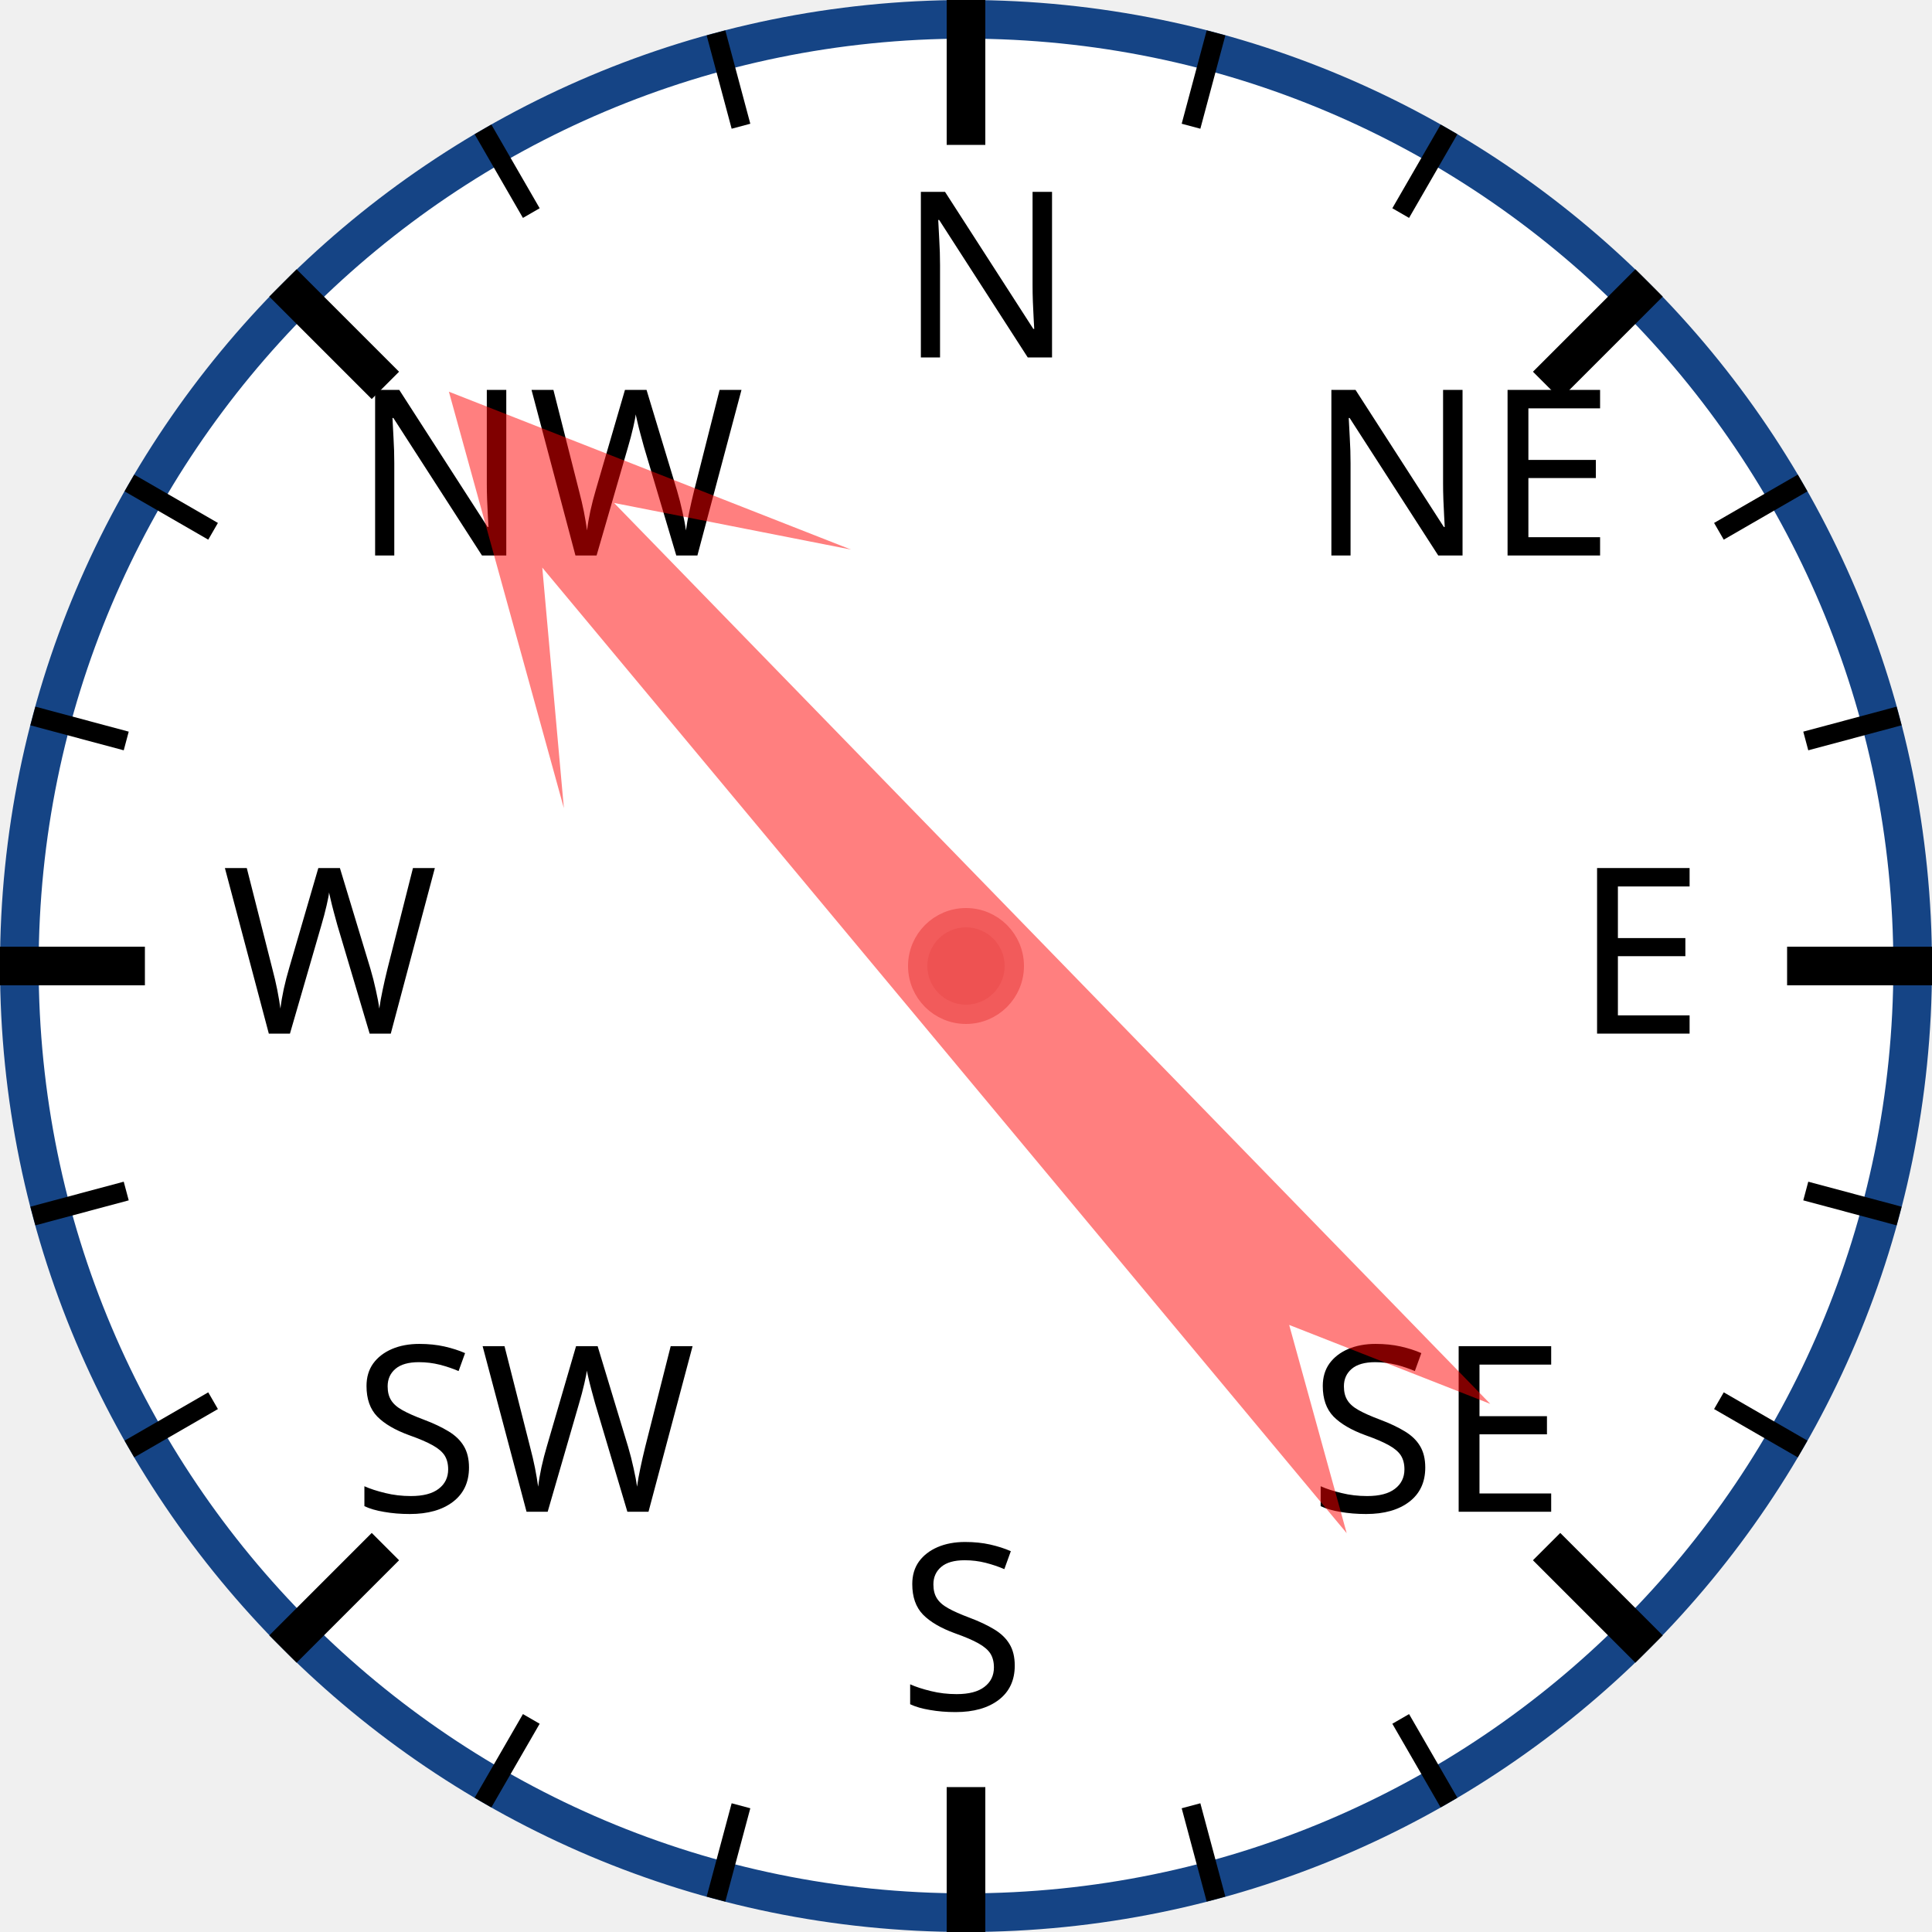
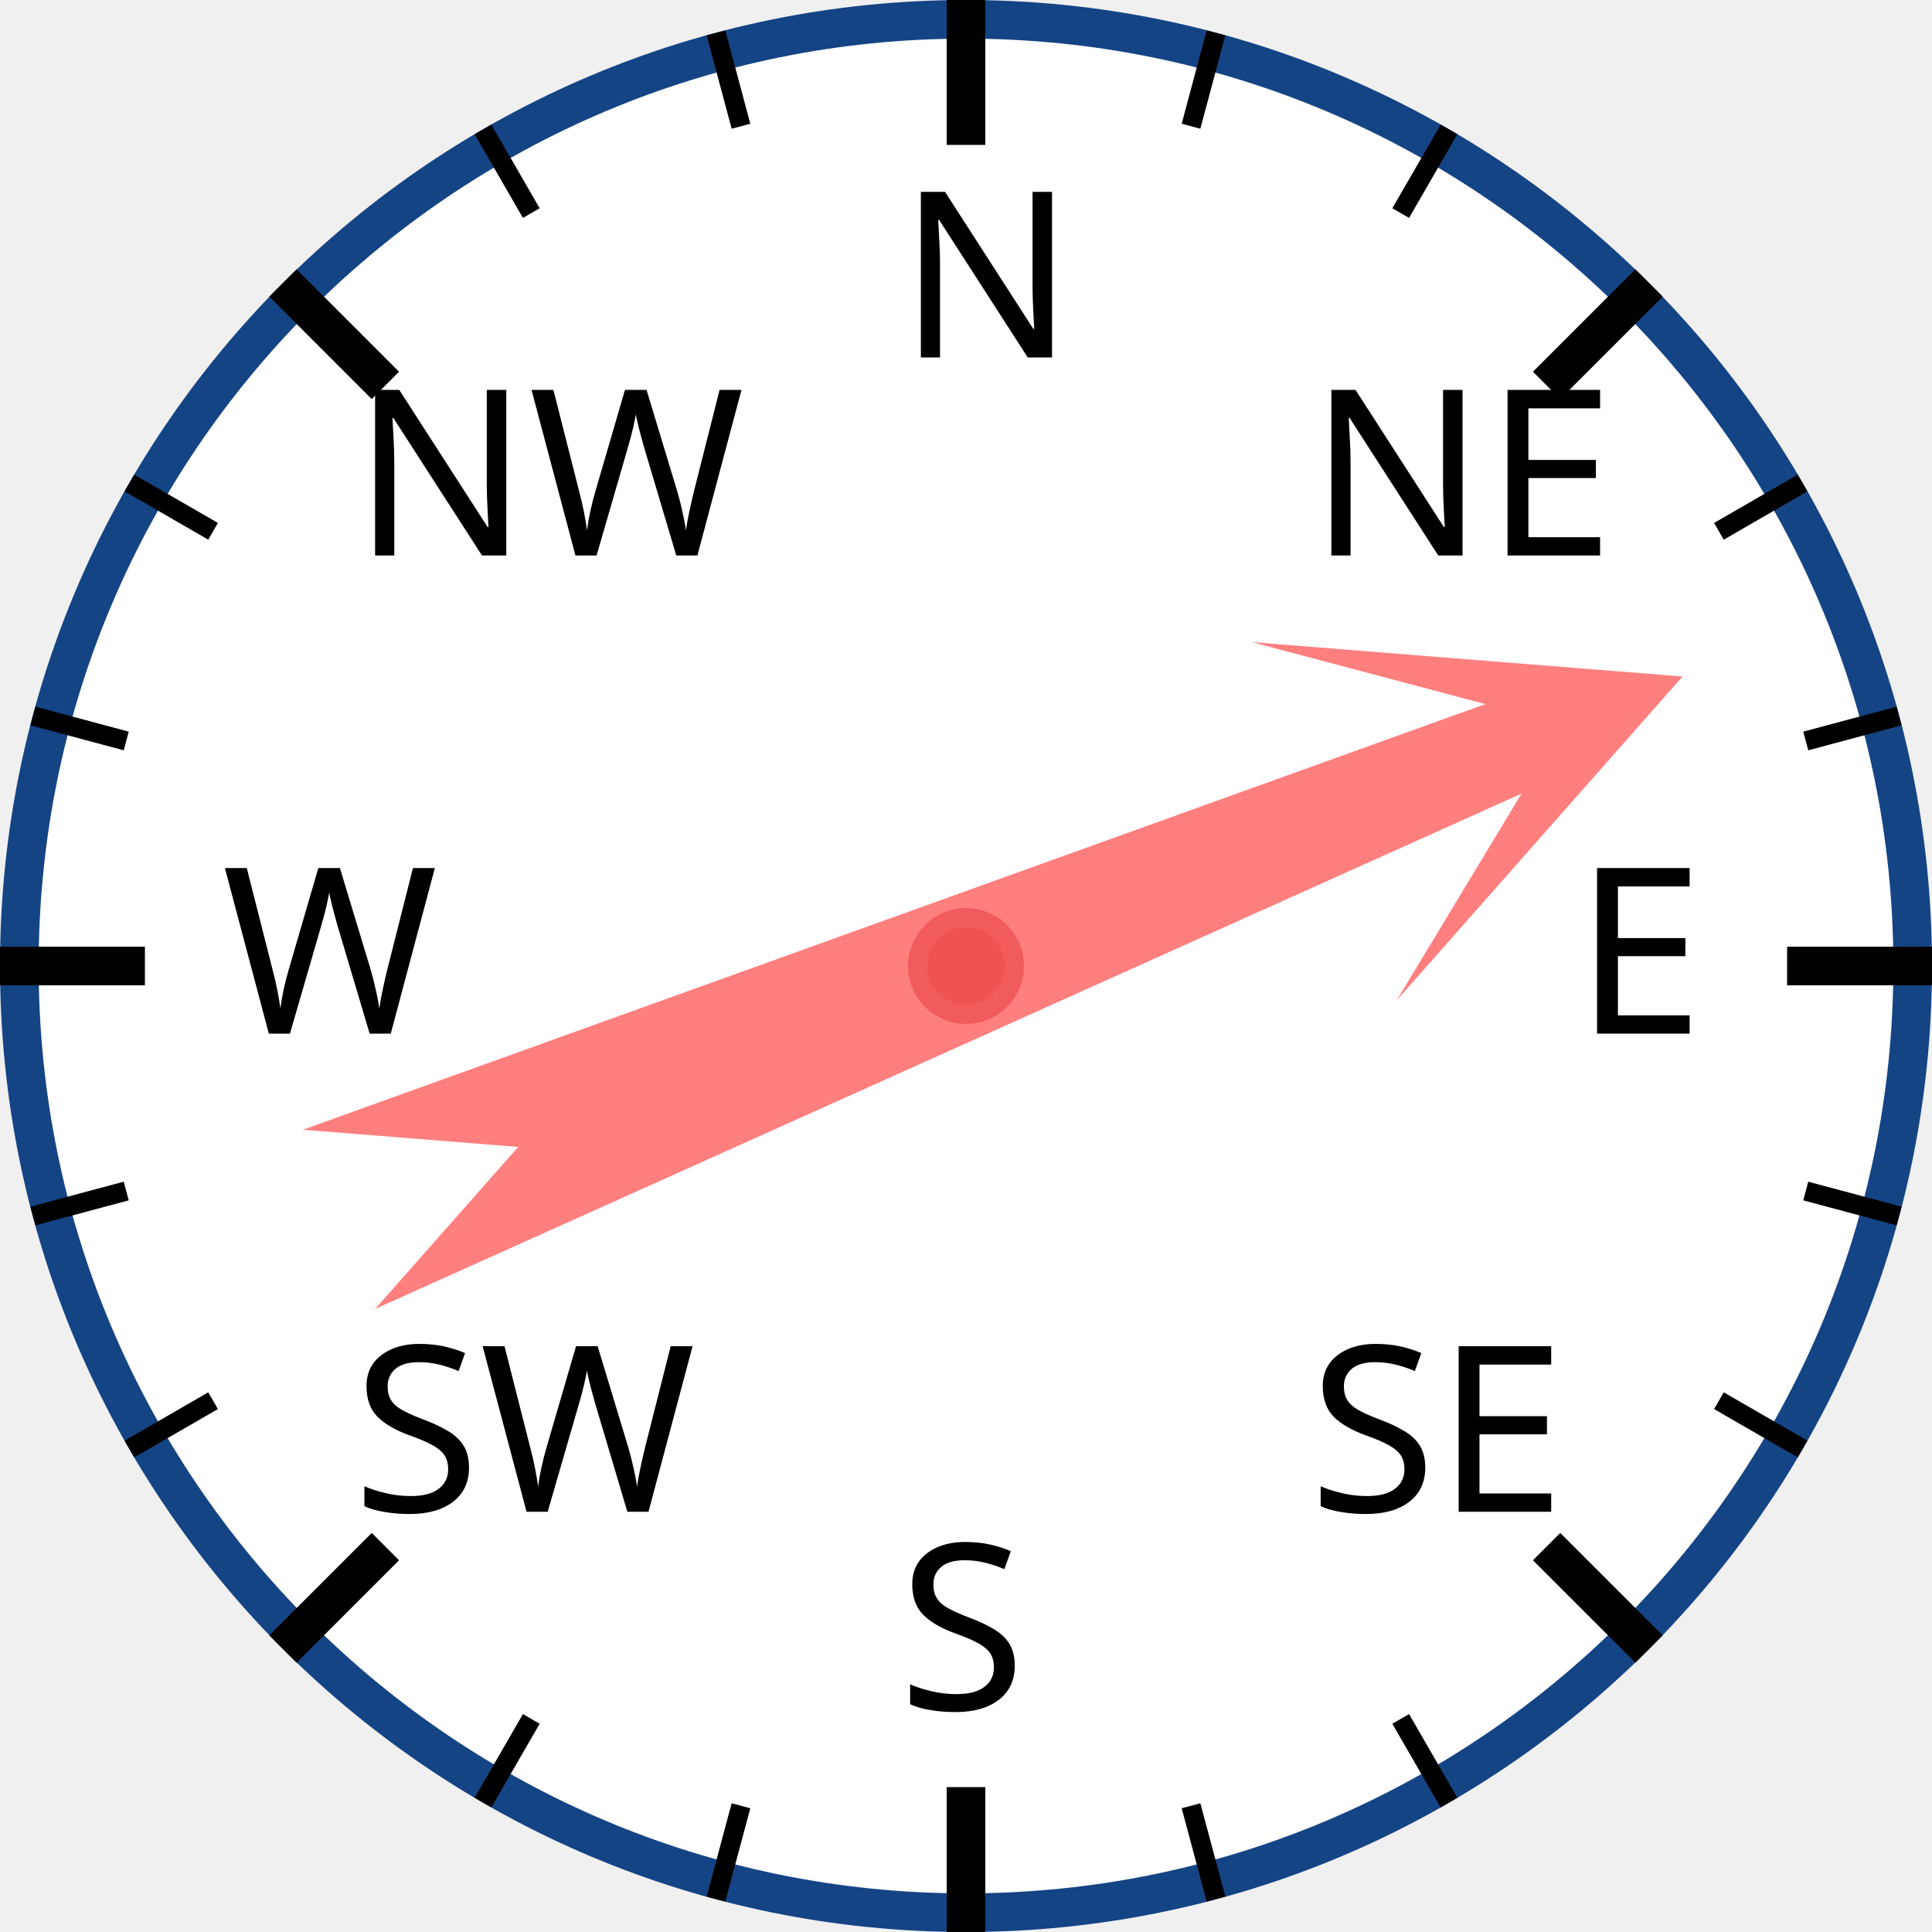
<svg xmlns="http://www.w3.org/2000/svg" width="120px" height="120px" viewBox="0 0 200 200">
  <circle cx="100" cy="100" r="98" style="fill: white; stroke: #154485; stroke-width: 4;" />
  <text x="93.0" y="37.0" style="font-family: sans-serif; font-size: 18pt;">N</text>
  <line x1="100.0" y1="0.0" x2="100.0" y2="15.0" style="stroke: black; stroke-width: 4;" />
  <line x1="74.118" y1="3.407" x2="76.706" y2="13.067" style="stroke: black; stroke-width: 2;" />
  <line x1="50" y1="13.397" x2="55" y2="22.058" style="stroke: black; stroke-width: 2;" />
  <text x="36.503" y="57.503" style="font-family: sans-serif; font-size: 18pt;">NW</text>
  <line x1="29.289" y1="29.289" x2="39.896" y2="39.896" style="stroke: black; stroke-width: 4;" />
  <line x1="13.397" y1="50" x2="22.058" y2="55" style="stroke: black; stroke-width: 2;" />
  <line x1="3.407" y1="74.118" x2="13.067" y2="76.706" style="stroke: black; stroke-width: 2;" />
  <text x="23.0" y="107.0" style="font-family: sans-serif; font-size: 18pt;">W</text>
  <line x1="0.0" y1="100.0" x2="15.0" y2="100.0" style="stroke: black; stroke-width: 4;" />
  <line x1="3.407" y1="125.882" x2="13.067" y2="123.294" style="stroke: black; stroke-width: 2;" />
  <line x1="13.397" y1="150" x2="22.058" y2="145" style="stroke: black; stroke-width: 2;" />
  <text x="36.503" y="156.497" style="font-family: sans-serif; font-size: 18pt;">SW</text>
  <line x1="29.289" y1="170.711" x2="39.896" y2="160.104" style="stroke: black; stroke-width: 4;" />
  <line x1="50" y1="186.603" x2="55" y2="177.942" style="stroke: black; stroke-width: 2;" />
  <line x1="74.118" y1="196.593" x2="76.706" y2="186.933" style="stroke: black; stroke-width: 2;" />
  <text x="93" y="177.0" style="font-family: sans-serif; font-size: 18pt;">S</text>
  <line x1="100" y1="200.0" x2="100" y2="185.0" style="stroke: black; stroke-width: 4;" />
  <line x1="125.882" y1="196.593" x2="123.294" y2="186.933" style="stroke: black; stroke-width: 2;" />
  <line x1="150.0" y1="186.603" x2="145.0" y2="177.942" style="stroke: black; stroke-width: 2;" />
  <text x="135.497" y="156.497" style="font-family: sans-serif; font-size: 18pt;">SE</text>
  <line x1="170.711" y1="170.711" x2="160.104" y2="160.104" style="stroke: black; stroke-width: 4;" />
  <line x1="186.603" y1="150" x2="177.942" y2="145" style="stroke: black; stroke-width: 2;" />
  <line x1="196.593" y1="125.882" x2="186.933" y2="123.294" style="stroke: black; stroke-width: 2;" />
  <text x="163.0" y="107" style="font-family: sans-serif; font-size: 18pt;">E</text>
  <line x1="200.0" y1="100" x2="185.0" y2="100" style="stroke: black; stroke-width: 4;" />
  <line x1="196.593" y1="74.118" x2="186.933" y2="76.706" style="stroke: black; stroke-width: 2;" />
  <line x1="186.603" y1="50" x2="177.942" y2="55" style="stroke: black; stroke-width: 2;" />
  <text x="135.497" y="57.503" style="font-family: sans-serif; font-size: 18pt;">NE</text>
  <line x1="170.711" y1="29.289" x2="160.104" y2="39.896" style="stroke: black; stroke-width: 4;" />
  <line x1="150" y1="13.397" x2="145" y2="22.058" style="stroke: black; stroke-width: 2;" />
  <line x1="125.882" y1="3.407" x2="123.294" y2="13.067" style="stroke: black; stroke-width: 2;" />
-   <polygon points="100 20 120 60 105 40 110 170 100 150 90 170 95 40 80 60" style="fill: red; fill-opacity: 0.5;" transform="rotate(318,100,100)" />
+   <polygon points="100 20 120 60 105 40 110 170 100 150 90 170 95 40 80 60" style="fill: red; fill-opacity: 0.5;" transform="rotate(68,100,100)" />
  <circle cx="100" cy="100" r="5" style="fill: #EE5252; stroke: #F25B5B; stroke-width: 2;" />
</svg>
